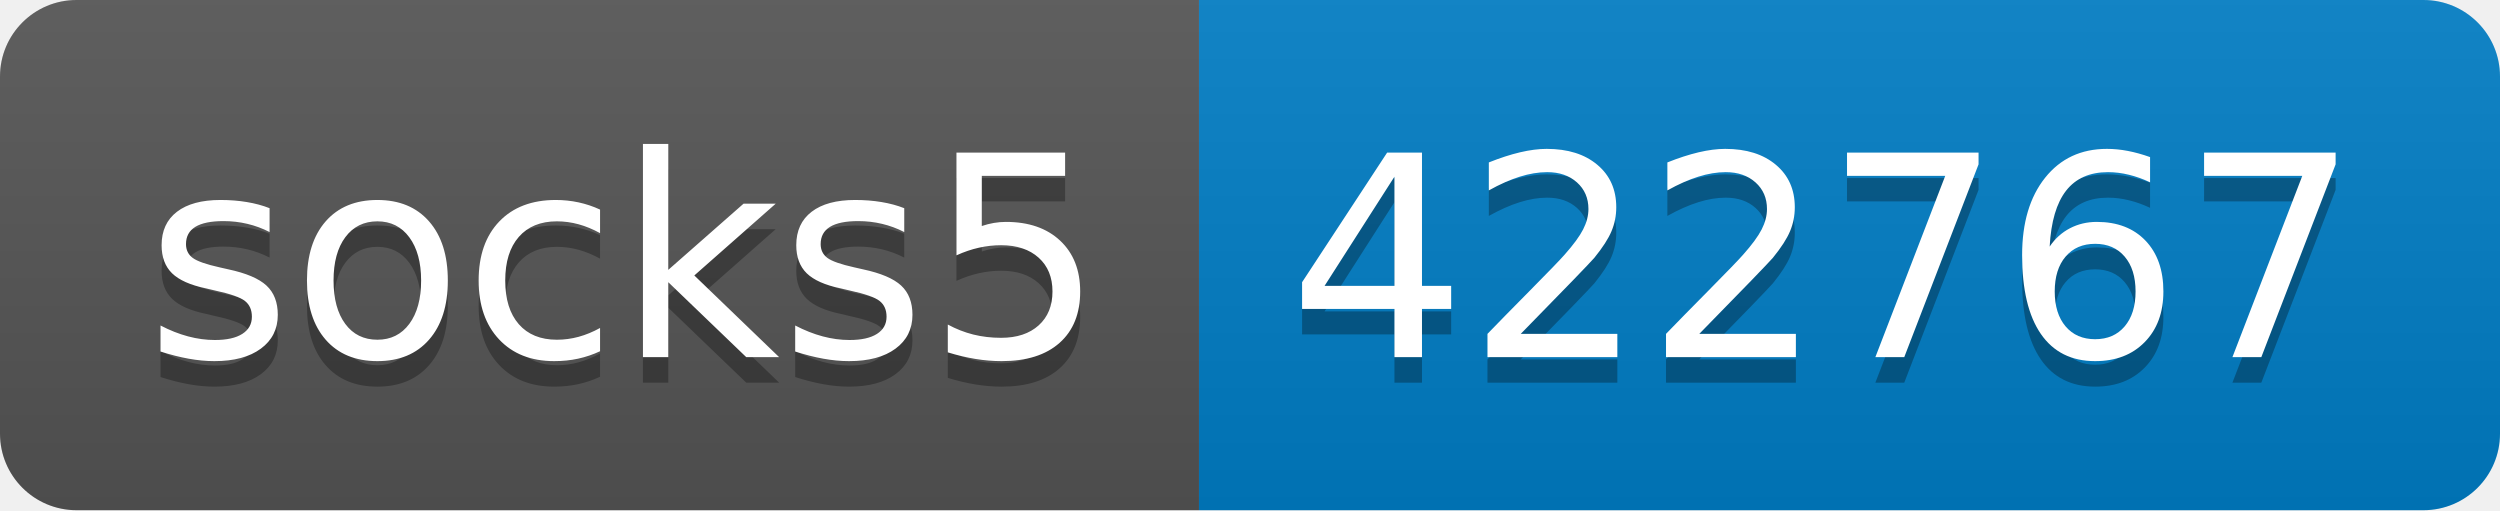
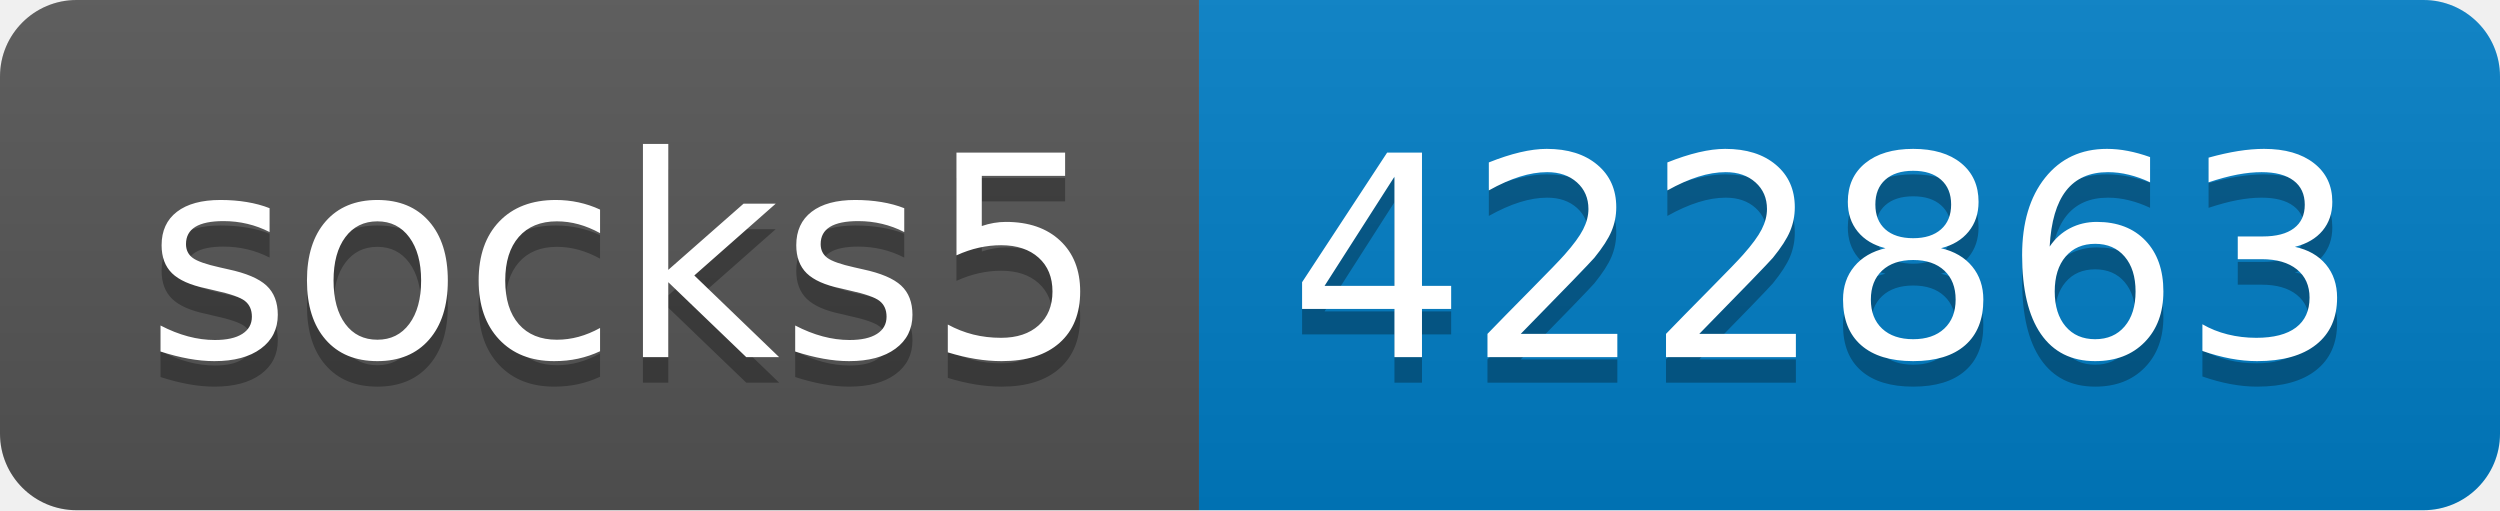
- <svg xmlns="http://www.w3.org/2000/svg" width="98" height="20" role="img" aria-label="socks5: 422767">
+ <svg xmlns="http://www.w3.org/2000/svg" width="98" height="20" role="img" aria-label="socks5: 422863">
  <linearGradient id="s" x2="0" y2="100%">
    <stop offset="0" stop-color="#bbb" stop-opacity=".1" />
    <stop offset="1" stop-opacity=".1" />
  </linearGradient>
  <clipPath id="r">
    <rect width="98" height="20" rx="3" fill="#fff" />
  </clipPath>
  <g clip-path="url(#r)">
    <rect width="47" height="20" fill="#555" />
    <rect x="47" width="51" height="20" fill="#007ec6" />
    <rect width="98" height="20" fill="url(#s)" />
  </g>
  <g fill="#fff" text-anchor="middle" font-family="Verdana,Geneva,DejaVu Sans,sans-serif" text-rendering="geometricPrecision" font-size="110">
    <text aria-hidden="true" x="245" y="150" fill="#010101" fill-opacity=".3" transform="scale(.1)" textLength="370">socks5</text>
    <text x="245" y="140" transform="scale(.1)" fill="#fff" textLength="370">socks5</text>
-     <text aria-hidden="true" x="715" y="150" fill="#010101" fill-opacity=".3" transform="scale(.1)" textLength="410">422767</text>
-     <text x="715" y="140" transform="scale(.1)" fill="#fff" textLength="410">422767</text>
+     <text aria-hidden="true" x="715" y="150" fill="#010101" fill-opacity=".3" transform="scale(.1)" textLength="410">422863</text>
+     <text x="715" y="140" transform="scale(.1)" fill="#fff" textLength="410">422863</text>
  </g>
</svg>
